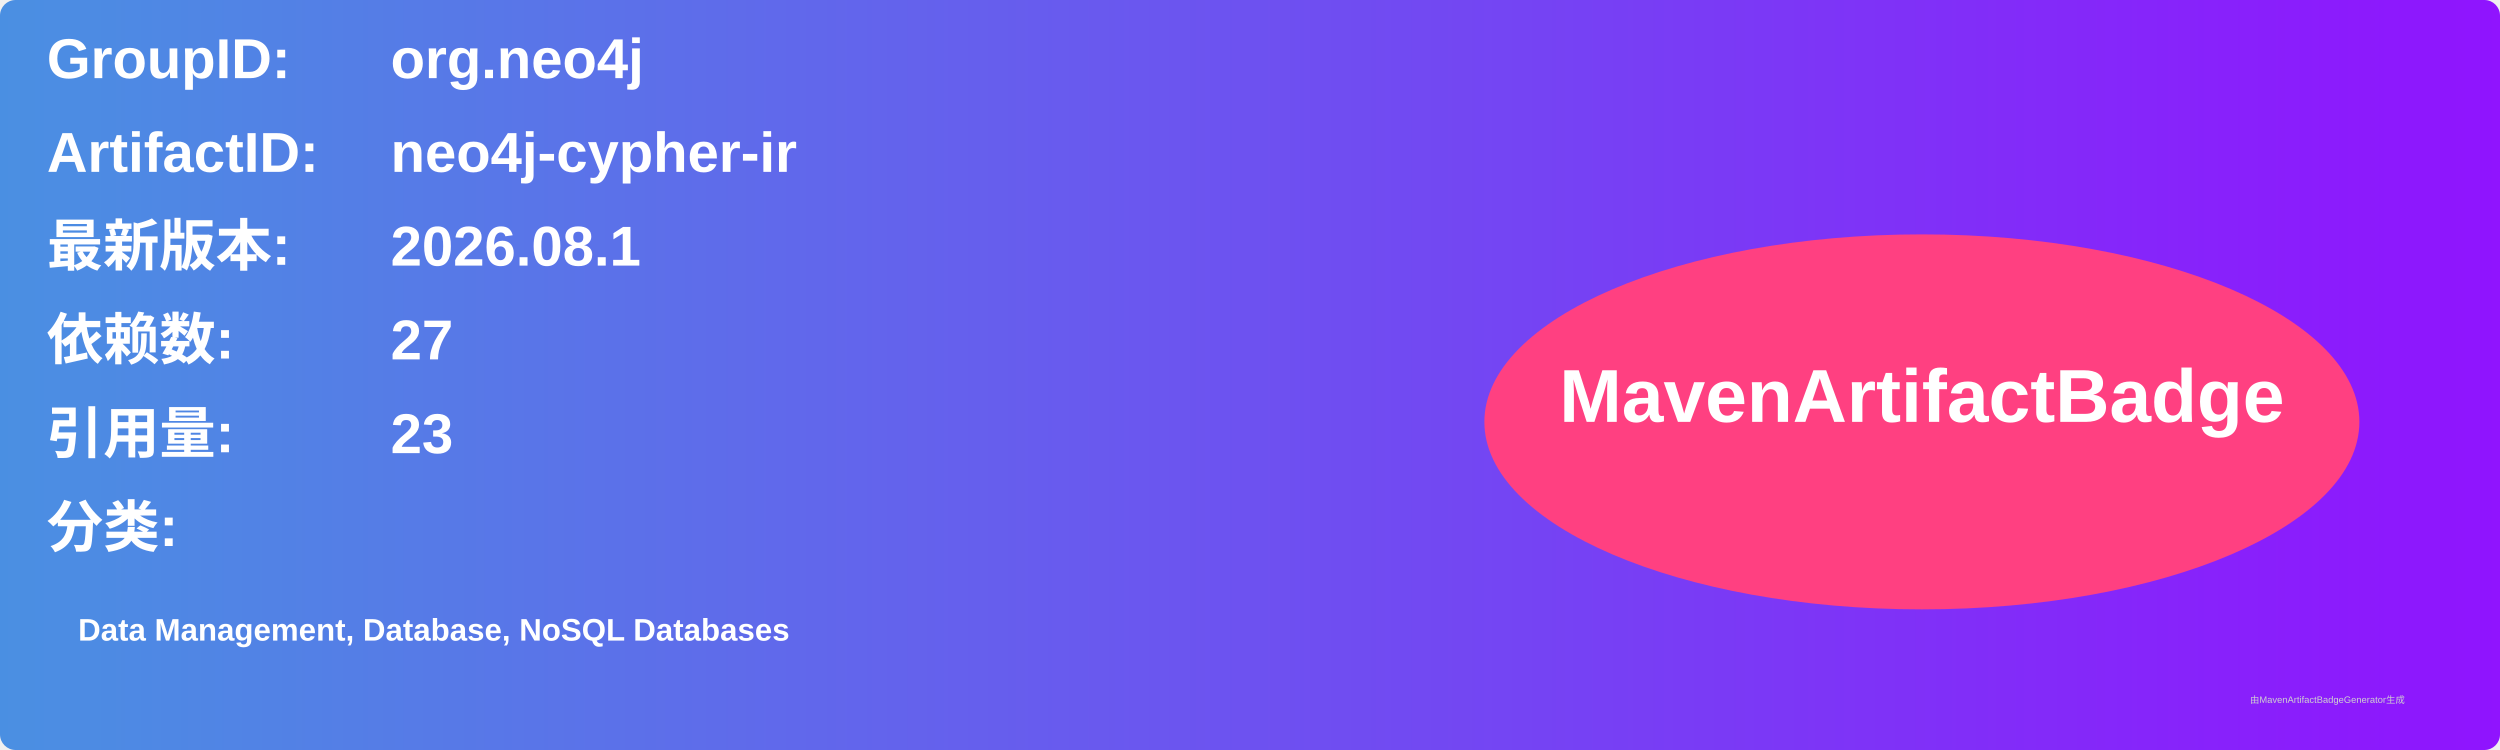
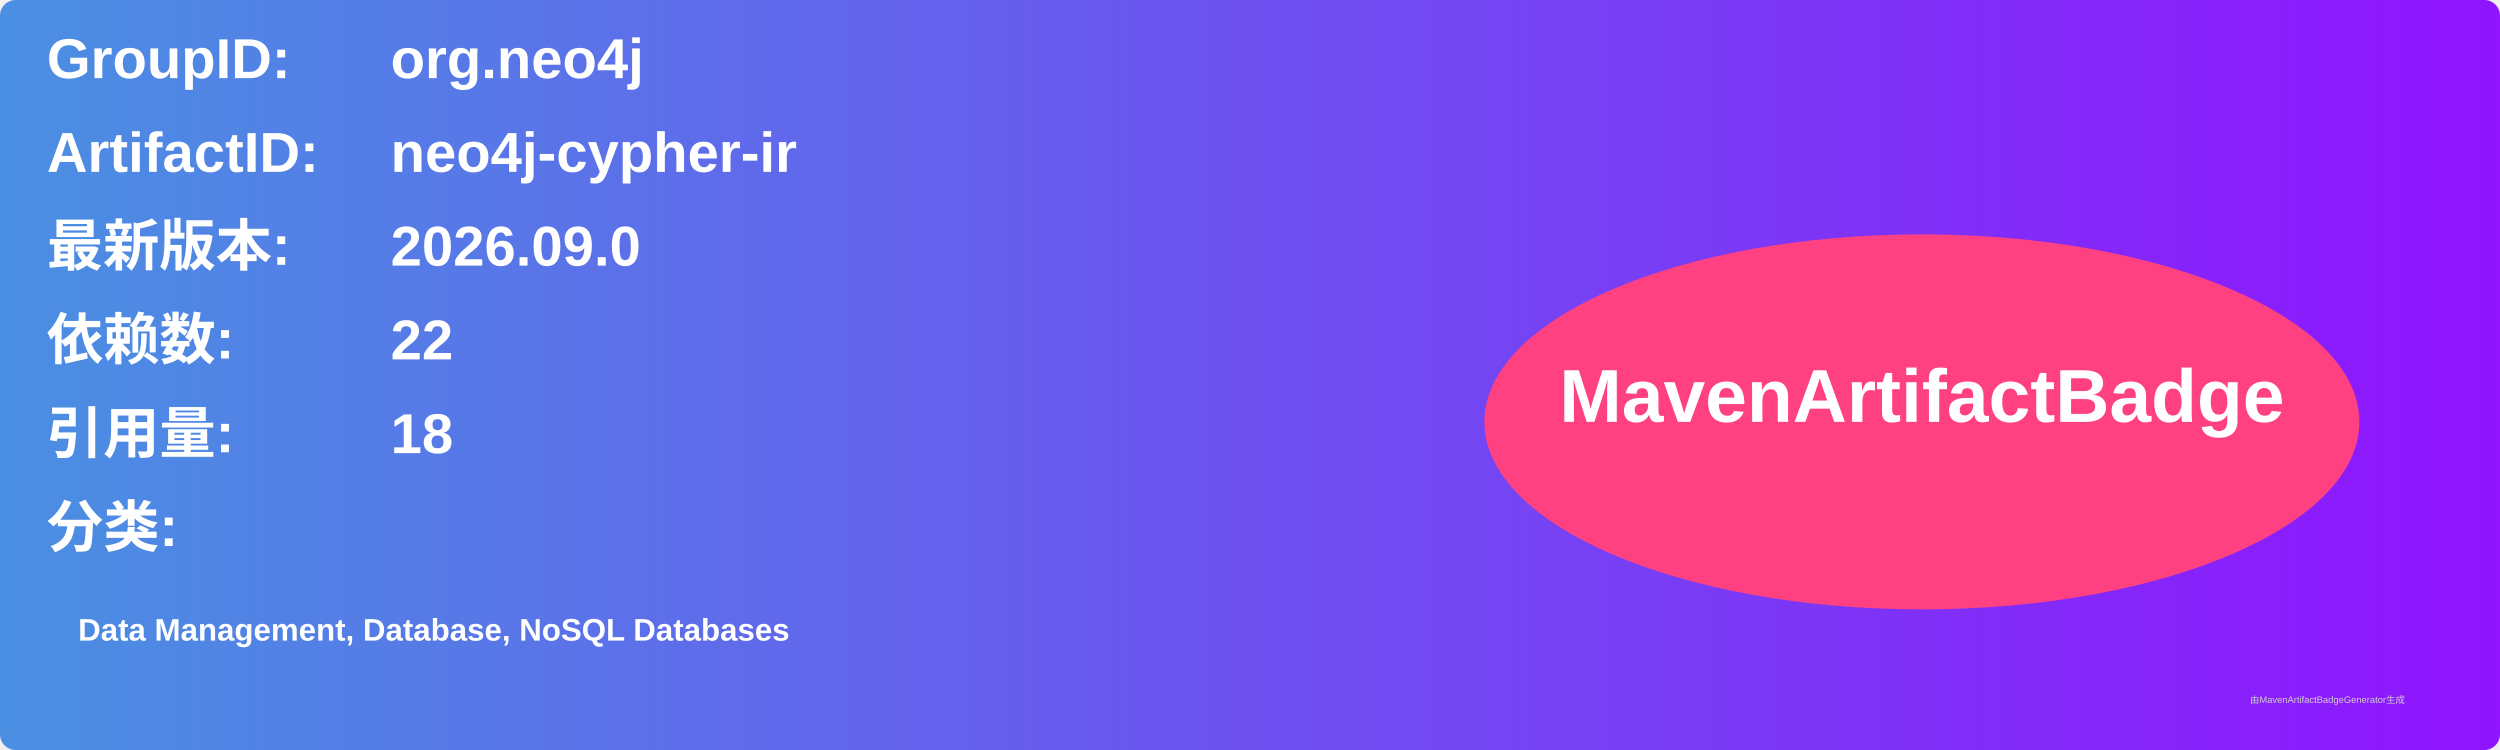
<svg xmlns="http://www.w3.org/2000/svg" width="800" height="240" viewBox="0 0 800 240">
  <linearGradient id="grad" x1="0%" y1="0%" x2="100%" y2="0%">
    <stop offset="0%" stop-color="#4a90e2" />
    <stop offset="100%" stop-color="#9013fe" />
  </linearGradient>
  <rect width="100%" height="100%" rx="5" ry="5" fill="url(#grad)" />
  <g transform="translate(15, 15)">
    <text x="0" y="10" font-family="Arial" font-size="18" fill="white" font-weight="bold" width="260">GroupID:</text>
    <text x="110" y="10" font-family="Arial" font-size="18" fill="white" font-weight="bold" width="460">org.neo4j</text>
    <text x="0" y="40" font-family="Arial" font-size="18" fill="white" font-weight="bold" width="260">ArtifactID:</text>
    <text x="110" y="40" font-family="Arial" font-size="18" fill="white" font-weight="bold" width="460">neo4j-cypher-ir</text>
    <text x="0" y="70" font-family="Arial" font-size="18" fill="white" font-weight="bold">最新版本:</text>
    <text x="110" y="70" font-family="Arial" font-size="18" fill="white" font-weight="bold">
-       <tspan font-weight="bold">2026.08.1</tspan>
+       <tspan font-weight="bold">2026.09.0</tspan>
    </text>
    <text x="0" y="100" font-family="Arial" font-size="18" fill="white" font-weight="bold">依赖数: </text>
    <text x="110" y="100" font-family="Arial" font-size="18" fill="white">
-       <tspan font-weight="bold">27</tspan>
+       <tspan font-weight="bold">22</tspan>
    </text>
    <text x="0" y="130" font-family="Arial" font-size="18" fill="white" font-weight="bold">引用量: </text>
    <text x="110" y="130" font-family="Arial" font-size="18" fill="white">
-       <tspan font-weight="bold">23</tspan>
+       <tspan font-weight="bold">18</tspan>
    </text>
    <text x="0" y="160" font-family="Arial" font-size="18" fill="white" font-weight="bold">分类:</text>
    <text x="10" y="190" font-family="Arial" font-size="10" fill="white">
      <tspan font-weight="bold">Data Management, Database, NoSQL Databases</tspan>
    </text>
    <ellipse cx="600" cy="120" rx="140" ry="60" fill="#ff4081" />
    <text x="600" y="120" text-anchor="middle" font-family="Arial" font-size="24" fill="white" font-weight="bold">MavenArtifactBadge</text>
  </g>
  <text x="720" y="225" font-family="Arial" font-size="3" fill="#d0d0d0">由MavenArtifactBadgeGenerator生成</text>
</svg>
